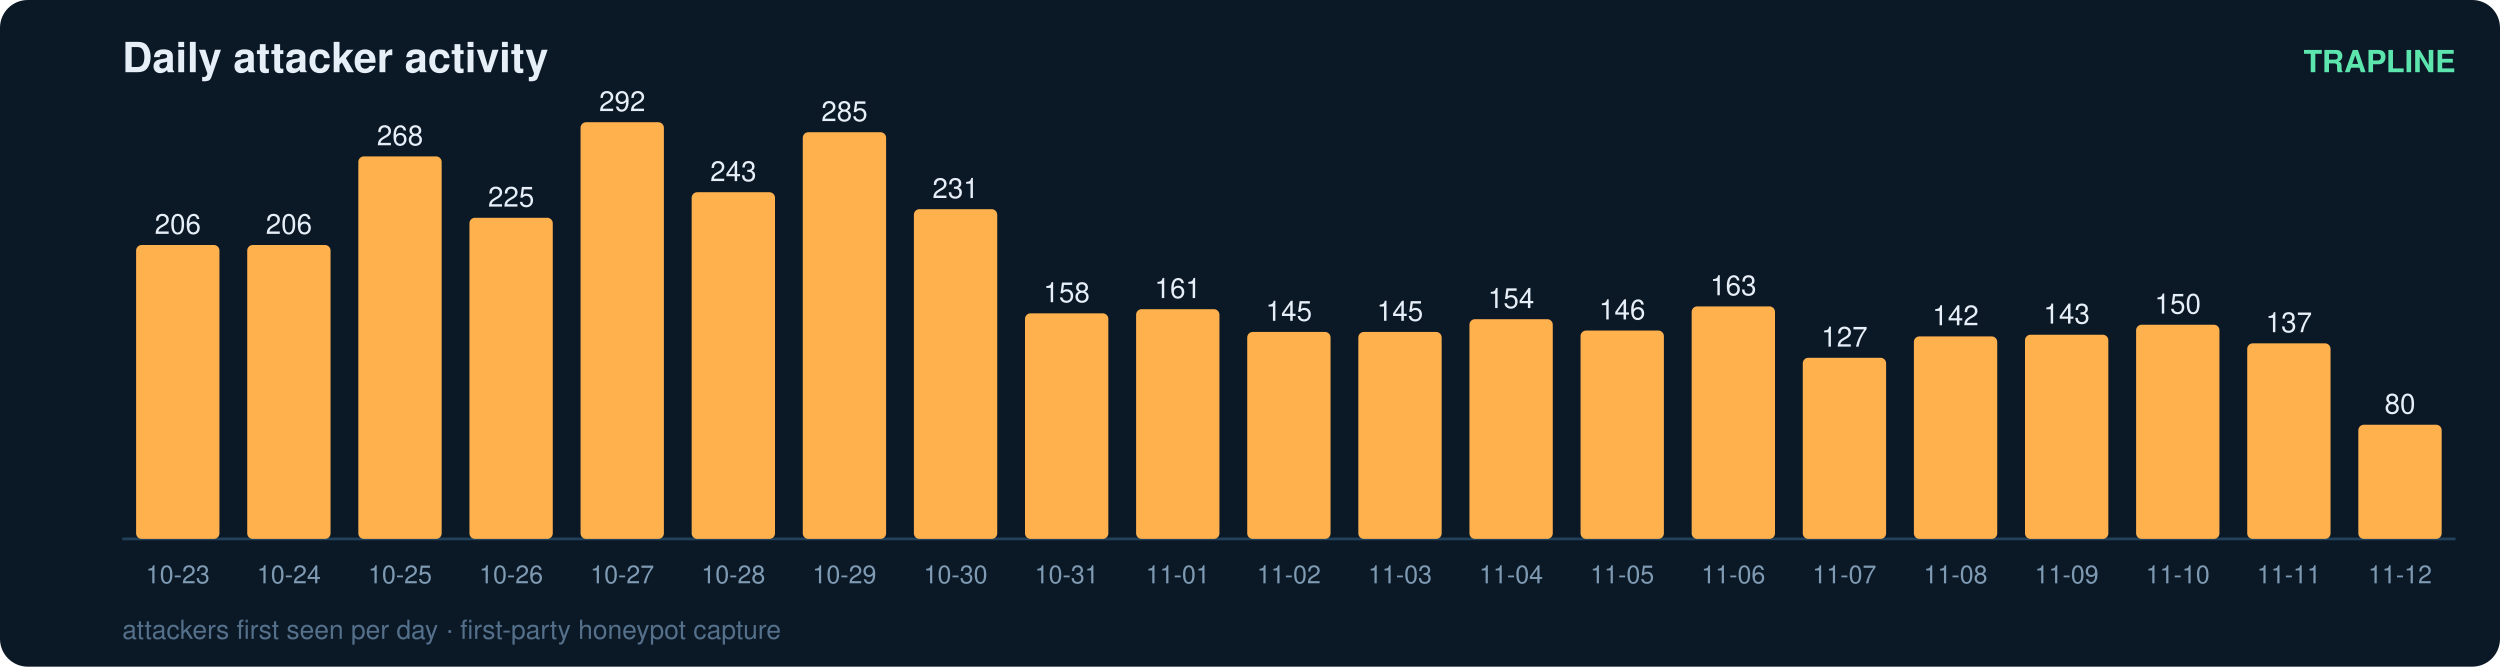
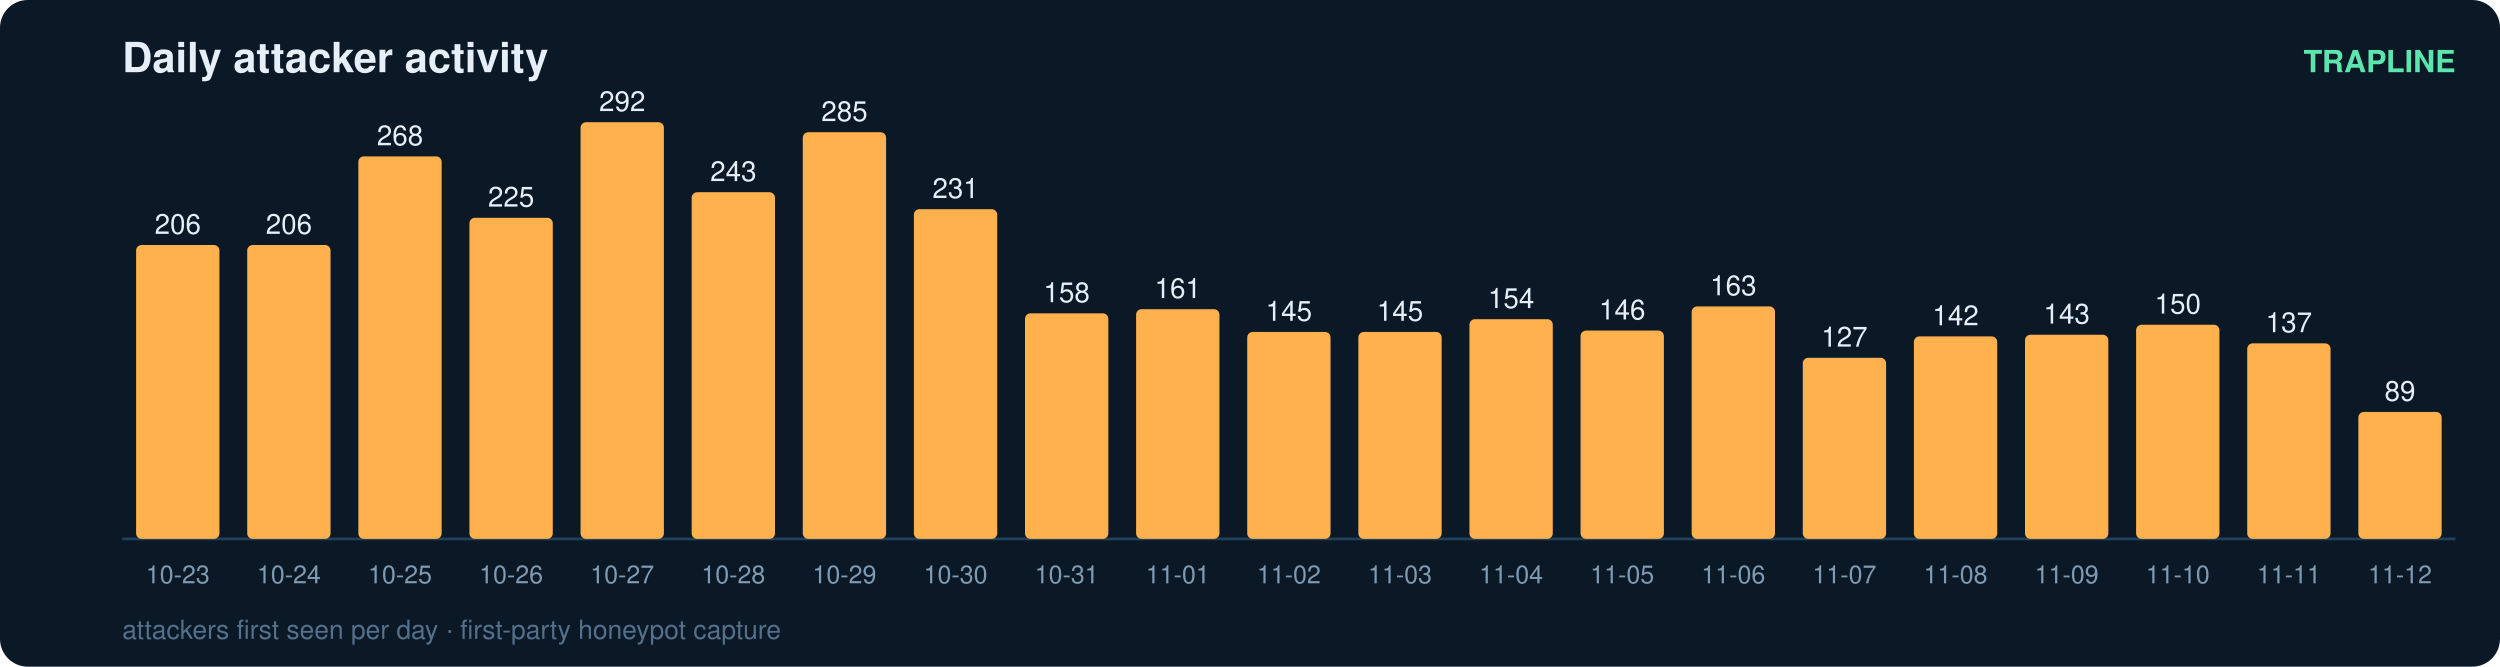
<svg xmlns="http://www.w3.org/2000/svg" width="900" height="240" viewBox="0 0 900 240" font-family="ui-sans-serif,Segoe UI,Helvetica,Arial">
  <rect width="900" height="240" rx="10" fill="#0b1826" />
  <text x="44" y="26" fill="#e6eff7" font-size="15" font-weight="700">Daily attacker activity</text>
  <text x="884" y="26" fill="#5ce6ad" font-size="11" text-anchor="end" font-weight="600">TRAPLINE</text>
  <line x1="44" y1="194" x2="884" y2="194" stroke="#22415a" stroke-width="1" />
  <rect x="49" y="88.2" width="30" height="105.8" rx="2" fill="#ffb14e" />
  <text x="64.0" y="84.2" fill="#e6eff7" font-size="10" text-anchor="middle" font-variant-numeric="tabular-nums">206</text>
  <text x="64.0" y="210.0" fill="#7f9bb3" font-size="9" text-anchor="middle">10-23</text>
  <rect x="89" y="88.2" width="30" height="105.8" rx="2" fill="#ffb14e" />
  <text x="104.0" y="84.2" fill="#e6eff7" font-size="10" text-anchor="middle" font-variant-numeric="tabular-nums">206</text>
  <text x="104.0" y="210.0" fill="#7f9bb3" font-size="9" text-anchor="middle">10-24</text>
  <rect x="129" y="56.3" width="30" height="137.7" rx="2" fill="#ffb14e" />
  <text x="144.0" y="52.3" fill="#e6eff7" font-size="10" text-anchor="middle" font-variant-numeric="tabular-nums">268</text>
  <text x="144.0" y="210.0" fill="#7f9bb3" font-size="9" text-anchor="middle">10-25</text>
  <rect x="169" y="78.4" width="30" height="115.6" rx="2" fill="#ffb14e" />
  <text x="184.0" y="74.4" fill="#e6eff7" font-size="10" text-anchor="middle" font-variant-numeric="tabular-nums">225</text>
  <text x="184.0" y="210.0" fill="#7f9bb3" font-size="9" text-anchor="middle">10-26</text>
  <rect x="209" y="44.0" width="30" height="150.0" rx="2" fill="#ffb14e" />
  <text x="224.0" y="40.0" fill="#e6eff7" font-size="10" text-anchor="middle" font-variant-numeric="tabular-nums">292</text>
  <text x="224.0" y="210.0" fill="#7f9bb3" font-size="9" text-anchor="middle">10-27</text>
  <rect x="249" y="69.2" width="30" height="124.8" rx="2" fill="#ffb14e" />
  <text x="264.0" y="65.2" fill="#e6eff7" font-size="10" text-anchor="middle" font-variant-numeric="tabular-nums">243</text>
  <text x="264.0" y="210.0" fill="#7f9bb3" font-size="9" text-anchor="middle">10-28</text>
  <rect x="289" y="47.6" width="30" height="146.4" rx="2" fill="#ffb14e" />
  <text x="304.0" y="43.6" fill="#e6eff7" font-size="10" text-anchor="middle" font-variant-numeric="tabular-nums">285</text>
  <text x="304.0" y="210.0" fill="#7f9bb3" font-size="9" text-anchor="middle">10-29</text>
  <rect x="329" y="75.3" width="30" height="118.7" rx="2" fill="#ffb14e" />
  <text x="344.0" y="71.3" fill="#e6eff7" font-size="10" text-anchor="middle" font-variant-numeric="tabular-nums">231</text>
  <text x="344.0" y="210.0" fill="#7f9bb3" font-size="9" text-anchor="middle">10-30</text>
  <rect x="369" y="112.8" width="30" height="81.2" rx="2" fill="#ffb14e" />
  <text x="384.0" y="108.8" fill="#e6eff7" font-size="10" text-anchor="middle" font-variant-numeric="tabular-nums">158</text>
  <text x="384.0" y="210.0" fill="#7f9bb3" font-size="9" text-anchor="middle">10-31</text>
  <rect x="409" y="111.3" width="30" height="82.7" rx="2" fill="#ffb14e" />
  <text x="424.0" y="107.3" fill="#e6eff7" font-size="10" text-anchor="middle" font-variant-numeric="tabular-nums">161</text>
  <text x="424.0" y="210.0" fill="#7f9bb3" font-size="9" text-anchor="middle">11-01</text>
  <rect x="449" y="119.5" width="30" height="74.5" rx="2" fill="#ffb14e" />
  <text x="464.0" y="115.5" fill="#e6eff7" font-size="10" text-anchor="middle" font-variant-numeric="tabular-nums">145</text>
  <text x="464.0" y="210.0" fill="#7f9bb3" font-size="9" text-anchor="middle">11-02</text>
  <rect x="489" y="119.5" width="30" height="74.5" rx="2" fill="#ffb14e" />
  <text x="504.0" y="115.5" fill="#e6eff7" font-size="10" text-anchor="middle" font-variant-numeric="tabular-nums">145</text>
  <text x="504.0" y="210.0" fill="#7f9bb3" font-size="9" text-anchor="middle">11-03</text>
  <rect x="529" y="114.9" width="30" height="79.1" rx="2" fill="#ffb14e" />
  <text x="544.0" y="110.9" fill="#e6eff7" font-size="10" text-anchor="middle" font-variant-numeric="tabular-nums">154</text>
  <text x="544.0" y="210.0" fill="#7f9bb3" font-size="9" text-anchor="middle">11-04</text>
  <rect x="569" y="119.0" width="30" height="75.0" rx="2" fill="#ffb14e" />
  <text x="584.0" y="115.0" fill="#e6eff7" font-size="10" text-anchor="middle" font-variant-numeric="tabular-nums">146</text>
  <text x="584.0" y="210.0" fill="#7f9bb3" font-size="9" text-anchor="middle">11-05</text>
  <rect x="609" y="110.3" width="30" height="83.7" rx="2" fill="#ffb14e" />
  <text x="624.0" y="106.3" fill="#e6eff7" font-size="10" text-anchor="middle" font-variant-numeric="tabular-nums">163</text>
  <text x="624.0" y="210.0" fill="#7f9bb3" font-size="9" text-anchor="middle">11-06</text>
  <rect x="649" y="128.8" width="30" height="65.2" rx="2" fill="#ffb14e" />
  <text x="664.0" y="124.8" fill="#e6eff7" font-size="10" text-anchor="middle" font-variant-numeric="tabular-nums">127</text>
  <text x="664.0" y="210.0" fill="#7f9bb3" font-size="9" text-anchor="middle">11-07</text>
  <rect x="689" y="121.1" width="30" height="72.9" rx="2" fill="#ffb14e" />
  <text x="704.0" y="117.1" fill="#e6eff7" font-size="10" text-anchor="middle" font-variant-numeric="tabular-nums">142</text>
  <text x="704.0" y="210.0" fill="#7f9bb3" font-size="9" text-anchor="middle">11-08</text>
  <rect x="729" y="120.5" width="30" height="73.5" rx="2" fill="#ffb14e" />
  <text x="744.0" y="116.5" fill="#e6eff7" font-size="10" text-anchor="middle" font-variant-numeric="tabular-nums">143</text>
  <text x="744.0" y="210.0" fill="#7f9bb3" font-size="9" text-anchor="middle">11-09</text>
  <rect x="769" y="116.9" width="30" height="77.1" rx="2" fill="#ffb14e" />
  <text x="784.0" y="112.9" fill="#e6eff7" font-size="10" text-anchor="middle" font-variant-numeric="tabular-nums">150</text>
  <text x="784.0" y="210.0" fill="#7f9bb3" font-size="9" text-anchor="middle">11-10</text>
  <rect x="809" y="123.6" width="30" height="70.4" rx="2" fill="#ffb14e" />
  <text x="824.0" y="119.6" fill="#e6eff7" font-size="10" text-anchor="middle" font-variant-numeric="tabular-nums">137</text>
  <text x="824.0" y="210.0" fill="#7f9bb3" font-size="9" text-anchor="middle">11-11</text>
-   <rect x="849" y="152.9" width="30" height="41.1" rx="2" fill="#ffb14e" />
-   <text x="864.0" y="148.9" fill="#e6eff7" font-size="10" text-anchor="middle" font-variant-numeric="tabular-nums">80</text>
+   <rect x="849" y="148.3" width="30" height="45.7" rx="2" fill="#ffb14e" />
+   <text x="864.0" y="144.3" fill="#e6eff7" font-size="10" text-anchor="middle" font-variant-numeric="tabular-nums">89</text>
  <text x="864.0" y="210.0" fill="#7f9bb3" font-size="9" text-anchor="middle">11-12</text>
  <text x="44" y="230" fill="#54708a" font-size="9.5">attackers first seen per day · first-party honeypot capture</text>
</svg>
